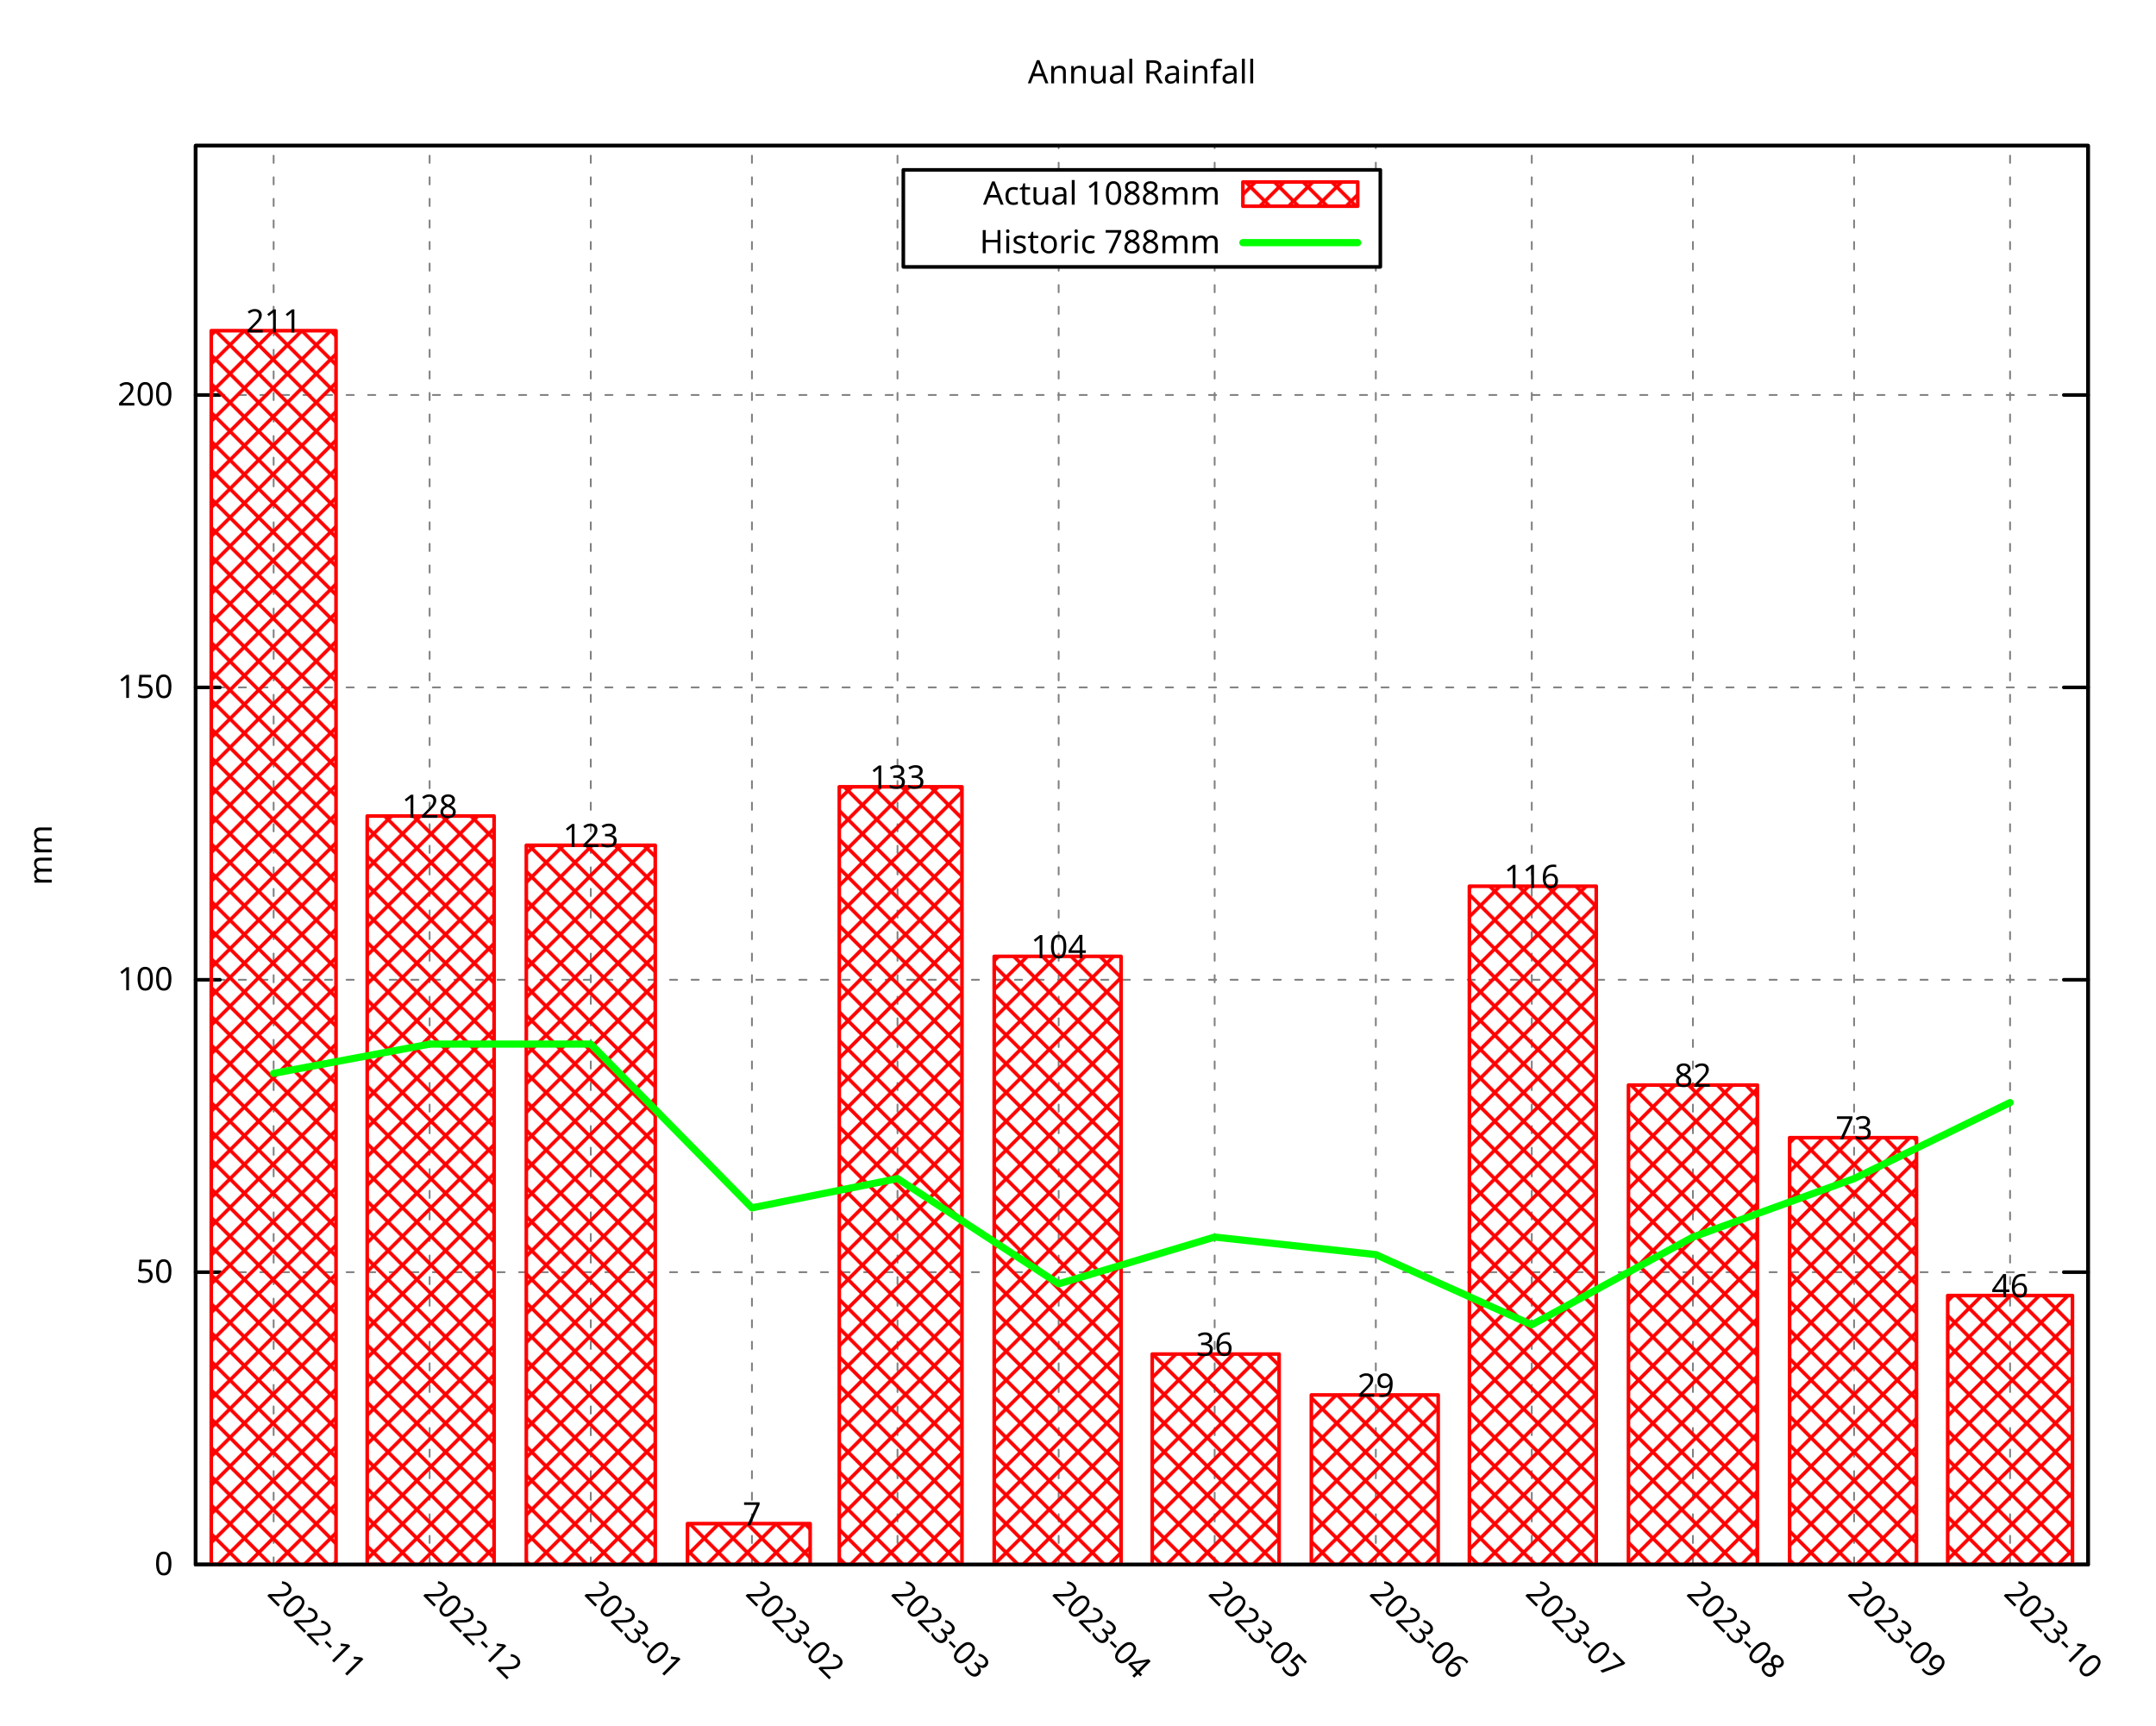
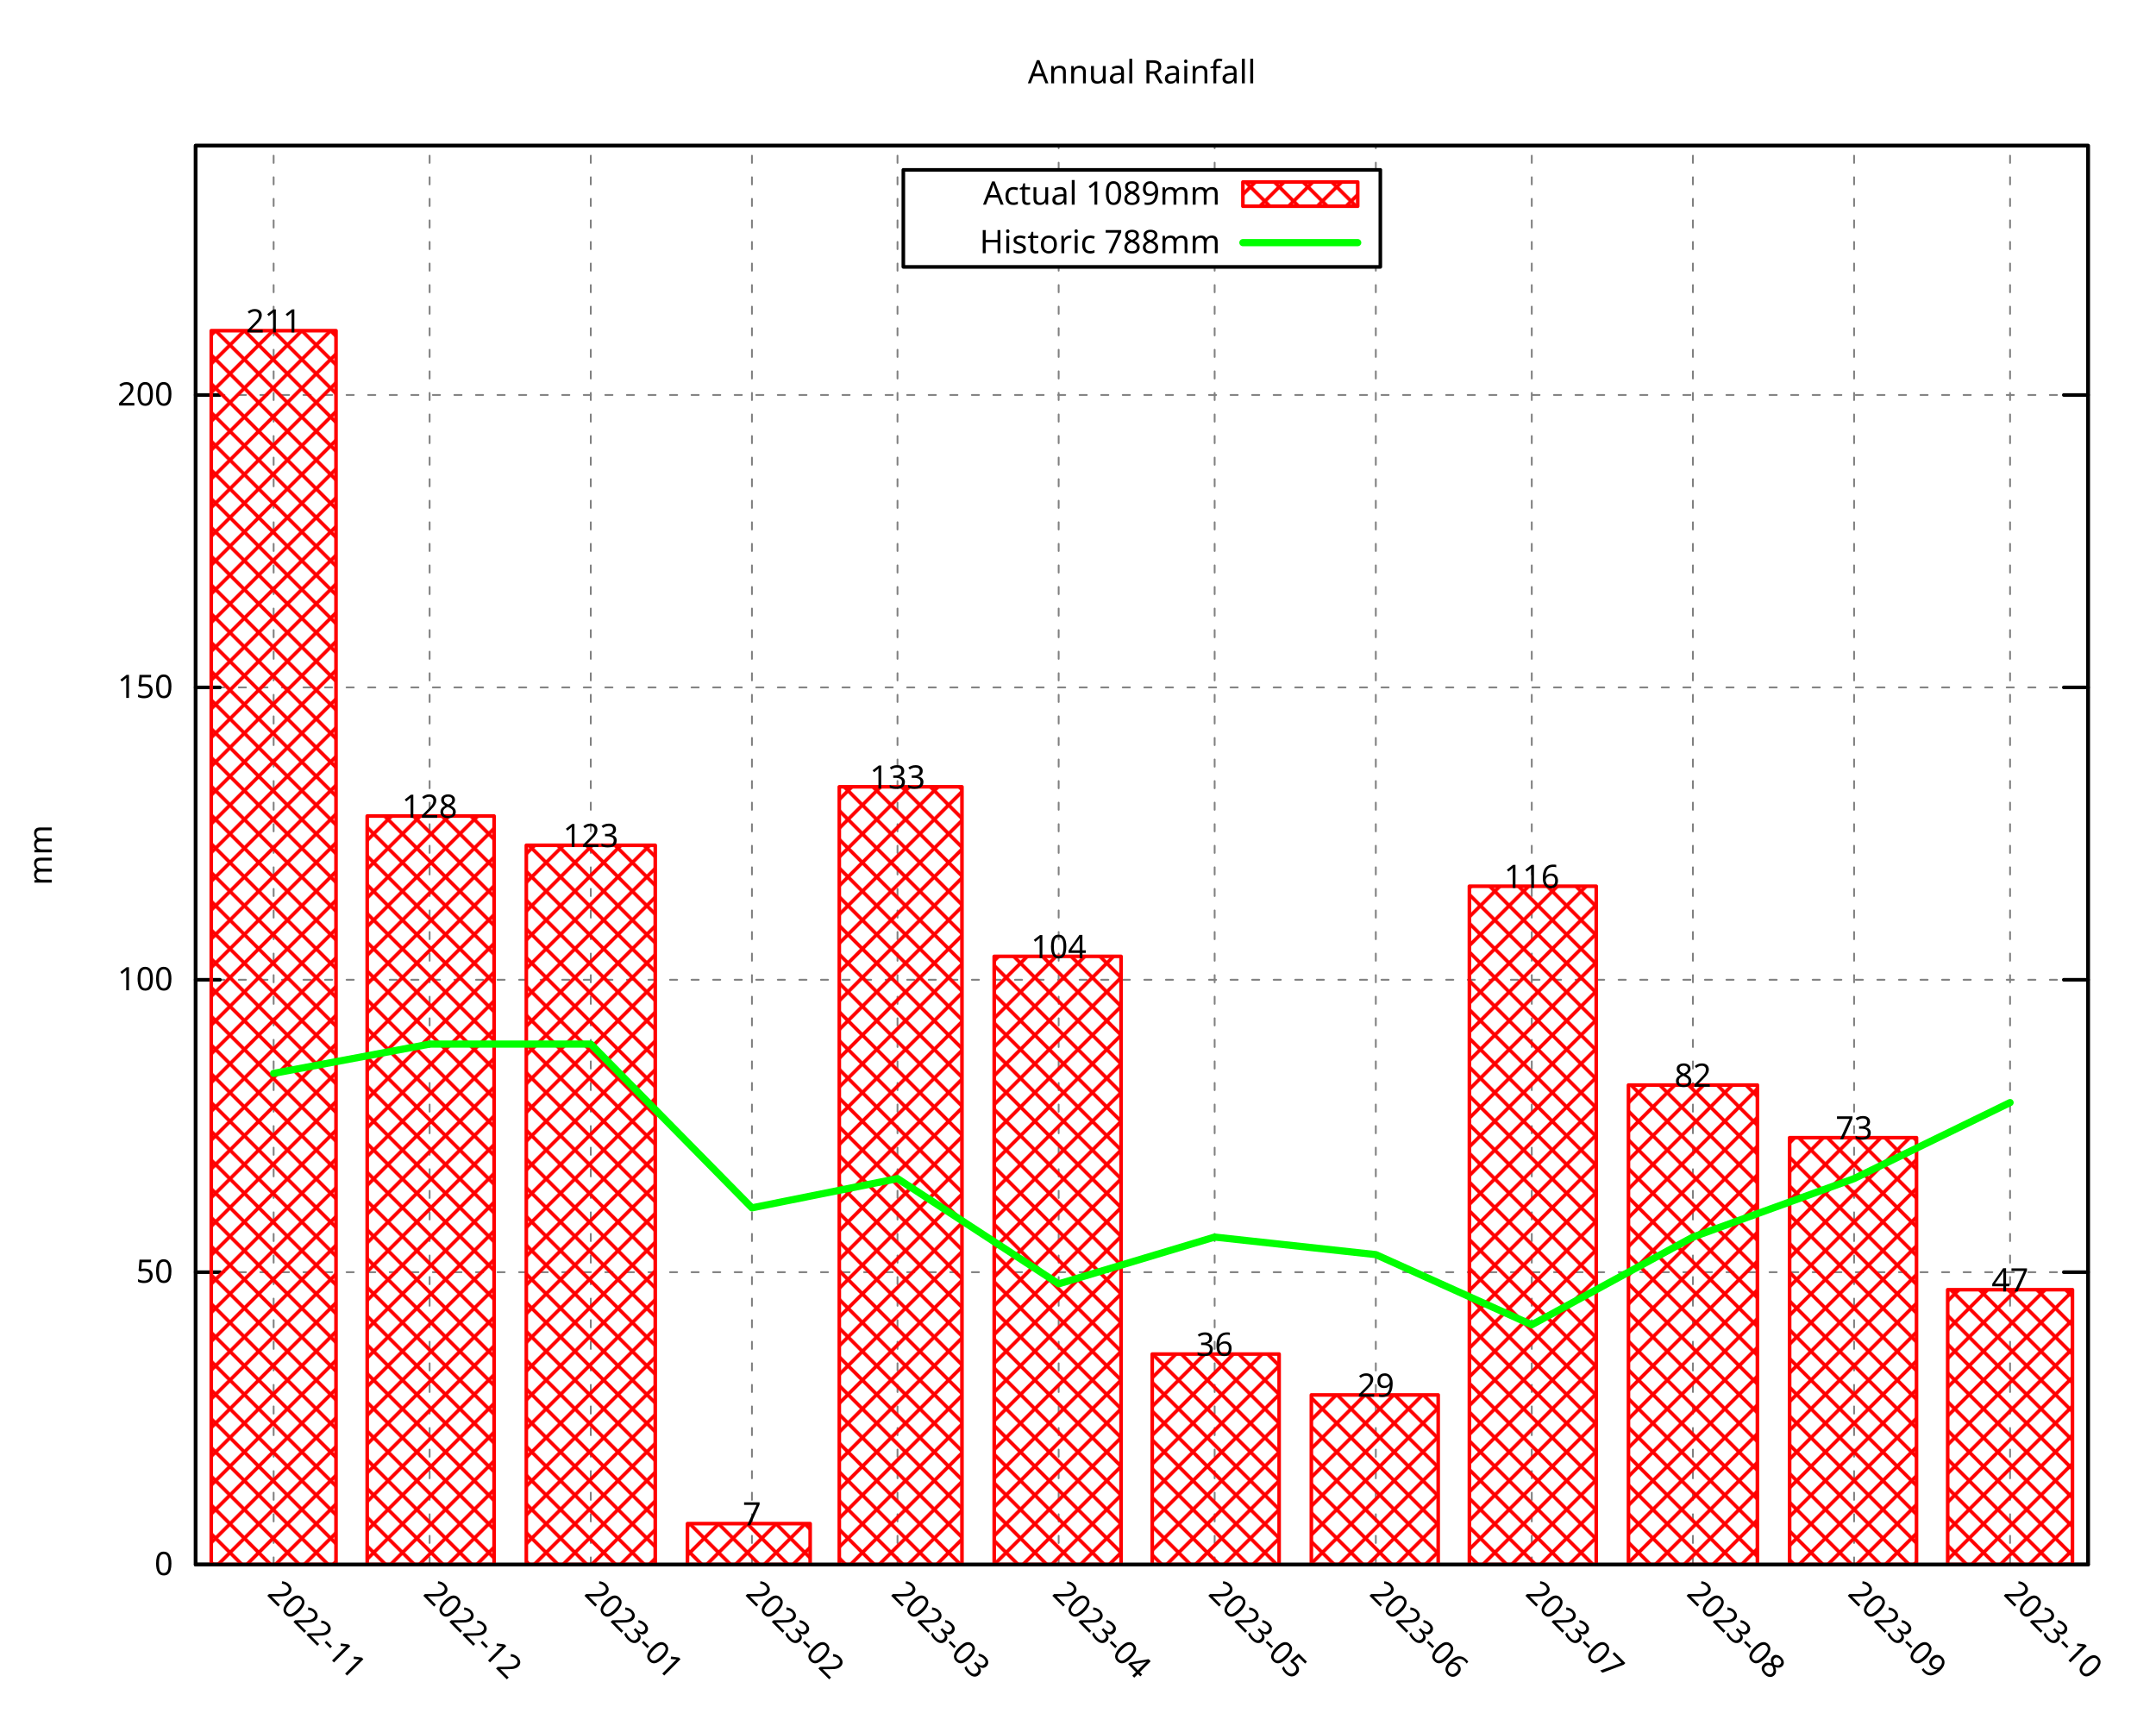
<svg xmlns="http://www.w3.org/2000/svg" xmlns:xlink="http://www.w3.org/1999/xlink" width="600" height="480" viewBox="0 0 600 480">
  <g id="gnuplot_canvas">
    <rect x="0" y="0" width="600" height="480" fill="none" />
    <defs>
      <circle id="gpDot" r="0.5" stroke-width="0.5" stroke="currentColor" />
      <path id="gpPt0" stroke-width="0.296" stroke="currentColor" d="M-1,0 h2 M0,-1 v2" />
      <path id="gpPt1" stroke-width="0.296" stroke="currentColor" d="M-1,-1 L1,1 M1,-1 L-1,1" />
      <path id="gpPt2" stroke-width="0.296" stroke="currentColor" d="M-1,0 L1,0 M0,-1 L0,1 M-1,-1 L1,1 M-1,1 L1,-1" />
      <rect id="gpPt3" stroke-width="0.296" stroke="currentColor" x="-1" y="-1" width="2" height="2" />
      <rect id="gpPt4" stroke-width="0.296" stroke="currentColor" fill="currentColor" x="-1" y="-1" width="2" height="2" />
      <circle id="gpPt5" stroke-width="0.296" stroke="currentColor" cx="0" cy="0" r="1" />
      <use xlink:href="#gpPt5" id="gpPt6" fill="currentColor" stroke="none" />
      <path id="gpPt7" stroke-width="0.296" stroke="currentColor" d="M0,-1.33 L-1.33,0.67 L1.33,0.67 z" />
      <use xlink:href="#gpPt7" id="gpPt8" fill="currentColor" stroke="none" />
      <use xlink:href="#gpPt7" id="gpPt9" stroke="currentColor" transform="rotate(180)" />
      <use xlink:href="#gpPt9" id="gpPt10" fill="currentColor" stroke="none" />
      <use xlink:href="#gpPt3" id="gpPt11" stroke="currentColor" transform="rotate(45)" />
      <use xlink:href="#gpPt11" id="gpPt12" fill="currentColor" stroke="none" />
      <path id="gpPt13" stroke-width="0.296" stroke="currentColor" d="M0,1.330 L1.265,0.411 L0.782,-1.067 L-0.782,-1.076 L-1.265,0.411 z" />
      <use xlink:href="#gpPt13" id="gpPt14" fill="currentColor" stroke="none" />
      <filter id="textbox" filterUnits="objectBoundingBox" x="0" y="0" height="1" width="1">
        <feFlood flood-color="white" flood-opacity="1" result="bgnd" />
        <feComposite in="SourceGraphic" in2="bgnd" operator="atop" />
      </filter>
      <filter id="greybox" filterUnits="objectBoundingBox" x="0" y="0" height="1" width="1">
        <feFlood flood-color="lightgrey" flood-opacity="1" result="grey" />
        <feComposite in="SourceGraphic" in2="grey" operator="atop" />
      </filter>
    </defs>
    <g fill="none" color="white" stroke="currentColor" stroke-width="1.00" stroke-linecap="round" stroke-linejoin="round">
</g>
    <g fill="none" color="black" stroke="currentColor" stroke-width="1.00" stroke-linecap="round" stroke-linejoin="round">
</g>
    <g fill="none" color="black" stroke="black" stroke-width="0.50" stroke-linecap="round" stroke-linejoin="round">
</g>
    <g fill="none" color="gray" stroke="currentColor" stroke-width="0.50" stroke-linecap="round" stroke-linejoin="round">
      <path stroke="gray" stroke-dasharray="2,4" class="gridline" d="M54.45,435.32 L581.09,435.32  " />
    </g>
    <g fill="none" color="gray" stroke="gray" stroke-width="1.00" stroke-linecap="round" stroke-linejoin="round">
</g>
    <g fill="none" color="black" stroke="currentColor" stroke-width="1.00" stroke-linecap="round" stroke-linejoin="round">
      <path stroke="black" d="M54.45,435.32 L61.20,435.32 M581.09,435.32 L574.34,435.32  " />
      <g transform="translate(48.15,438.25)" stroke="none" fill="black" font-family="Droid Sans" font-size="9.00" text-anchor="end">
        <text>
          <tspan font-family="Droid Sans"> 0</tspan>
        </text>
      </g>
    </g>
    <g fill="none" color="black" stroke="currentColor" stroke-width="1.00" stroke-linecap="round" stroke-linejoin="round">
</g>
    <g fill="none" color="black" stroke="black" stroke-width="0.50" stroke-linecap="round" stroke-linejoin="round">
</g>
    <g fill="none" color="gray" stroke="currentColor" stroke-width="0.50" stroke-linecap="round" stroke-linejoin="round">
      <path stroke="gray" stroke-dasharray="2,4" class="gridline" d="M54.45,353.97 L581.09,353.97  " />
    </g>
    <g fill="none" color="gray" stroke="gray" stroke-width="1.00" stroke-linecap="round" stroke-linejoin="round">
</g>
    <g fill="none" color="black" stroke="currentColor" stroke-width="1.00" stroke-linecap="round" stroke-linejoin="round">
      <path stroke="black" d="M54.45,353.97 L61.20,353.97 M581.09,353.97 L574.34,353.97  " />
      <g transform="translate(48.15,356.90)" stroke="none" fill="black" font-family="Droid Sans" font-size="9.00" text-anchor="end">
        <text>
          <tspan font-family="Droid Sans"> 50</tspan>
        </text>
      </g>
    </g>
    <g fill="none" color="black" stroke="currentColor" stroke-width="1.00" stroke-linecap="round" stroke-linejoin="round">
</g>
    <g fill="none" color="black" stroke="black" stroke-width="0.50" stroke-linecap="round" stroke-linejoin="round">
</g>
    <g fill="none" color="gray" stroke="currentColor" stroke-width="0.50" stroke-linecap="round" stroke-linejoin="round">
      <path stroke="gray" stroke-dasharray="2,4" class="gridline" d="M54.45,272.61 L581.09,272.61  " />
    </g>
    <g fill="none" color="gray" stroke="gray" stroke-width="1.00" stroke-linecap="round" stroke-linejoin="round">
</g>
    <g fill="none" color="black" stroke="currentColor" stroke-width="1.00" stroke-linecap="round" stroke-linejoin="round">
      <path stroke="black" d="M54.45,272.61 L61.20,272.61 M581.09,272.61 L574.34,272.61  " />
      <g transform="translate(48.15,275.54)" stroke="none" fill="black" font-family="Droid Sans" font-size="9.00" text-anchor="end">
        <text>
          <tspan font-family="Droid Sans"> 100</tspan>
        </text>
      </g>
    </g>
    <g fill="none" color="black" stroke="currentColor" stroke-width="1.00" stroke-linecap="round" stroke-linejoin="round">
</g>
    <g fill="none" color="black" stroke="black" stroke-width="0.50" stroke-linecap="round" stroke-linejoin="round">
</g>
    <g fill="none" color="gray" stroke="currentColor" stroke-width="0.50" stroke-linecap="round" stroke-linejoin="round">
      <path stroke="gray" stroke-dasharray="2,4" class="gridline" d="M54.45,191.26 L581.09,191.26  " />
    </g>
    <g fill="none" color="gray" stroke="gray" stroke-width="1.00" stroke-linecap="round" stroke-linejoin="round">
</g>
    <g fill="none" color="black" stroke="currentColor" stroke-width="1.00" stroke-linecap="round" stroke-linejoin="round">
      <path stroke="black" d="M54.45,191.26 L61.20,191.26 M581.09,191.26 L574.34,191.26  " />
      <g transform="translate(48.15,194.19)" stroke="none" fill="black" font-family="Droid Sans" font-size="9.00" text-anchor="end">
        <text>
          <tspan font-family="Droid Sans"> 150</tspan>
        </text>
      </g>
    </g>
    <g fill="none" color="black" stroke="currentColor" stroke-width="1.00" stroke-linecap="round" stroke-linejoin="round">
</g>
    <g fill="none" color="black" stroke="black" stroke-width="0.50" stroke-linecap="round" stroke-linejoin="round">
</g>
    <g fill="none" color="gray" stroke="currentColor" stroke-width="0.50" stroke-linecap="round" stroke-linejoin="round">
      <path stroke="gray" stroke-dasharray="2,4" class="gridline" d="M54.45,109.90 L581.09,109.90  " />
    </g>
    <g fill="none" color="gray" stroke="gray" stroke-width="1.00" stroke-linecap="round" stroke-linejoin="round">
</g>
    <g fill="none" color="black" stroke="currentColor" stroke-width="1.00" stroke-linecap="round" stroke-linejoin="round">
      <path stroke="black" d="M54.45,109.90 L61.20,109.90 M581.09,109.90 L574.34,109.90  " />
      <g transform="translate(48.15,112.83)" stroke="none" fill="black" font-family="Droid Sans" font-size="9.00" text-anchor="end">
        <text>
          <tspan font-family="Droid Sans"> 200</tspan>
        </text>
      </g>
    </g>
    <g fill="none" color="black" stroke="currentColor" stroke-width="1.00" stroke-linecap="round" stroke-linejoin="round">
</g>
    <g fill="none" color="black" stroke="black" stroke-width="0.50" stroke-linecap="round" stroke-linejoin="round">
</g>
    <g fill="none" color="gray" stroke="currentColor" stroke-width="0.50" stroke-linecap="round" stroke-linejoin="round">
      <path stroke="gray" stroke-dasharray="2,4" class="gridline" d="M76.15,435.32 L76.15,40.51  " />
    </g>
    <g fill="none" color="gray" stroke="gray" stroke-width="1.00" stroke-linecap="round" stroke-linejoin="round">
</g>
    <g fill="none" color="black" stroke="currentColor" stroke-width="1.00" stroke-linecap="round" stroke-linejoin="round">
      <path stroke="black" d="M76.15,435.32 M76.15,40.51  " />
      <g transform="translate(74.08,443.69) rotate(45)" stroke="none" fill="black" font-family="Droid Sans" font-size="9.00" text-anchor="start">
        <text>
          <tspan font-family="Droid Sans">2022-11</tspan>
        </text>
      </g>
    </g>
    <g fill="none" color="black" stroke="currentColor" stroke-width="1.00" stroke-linecap="round" stroke-linejoin="round">
</g>
    <g fill="none" color="black" stroke="black" stroke-width="0.50" stroke-linecap="round" stroke-linejoin="round">
</g>
    <g fill="none" color="gray" stroke="currentColor" stroke-width="0.50" stroke-linecap="round" stroke-linejoin="round">
      <path stroke="gray" stroke-dasharray="2,4" class="gridline" d="M119.56,435.32 L119.56,40.51  " />
    </g>
    <g fill="none" color="gray" stroke="gray" stroke-width="1.00" stroke-linecap="round" stroke-linejoin="round">
</g>
    <g fill="none" color="black" stroke="currentColor" stroke-width="1.00" stroke-linecap="round" stroke-linejoin="round">
      <path stroke="black" d="M119.56,435.32 M119.56,40.51  " />
      <g transform="translate(117.49,443.69) rotate(45)" stroke="none" fill="black" font-family="Droid Sans" font-size="9.00" text-anchor="start">
        <text>
          <tspan font-family="Droid Sans">2022-12</tspan>
        </text>
      </g>
    </g>
    <g fill="none" color="black" stroke="currentColor" stroke-width="1.00" stroke-linecap="round" stroke-linejoin="round">
</g>
    <g fill="none" color="black" stroke="black" stroke-width="0.50" stroke-linecap="round" stroke-linejoin="round">
</g>
    <g fill="none" color="gray" stroke="currentColor" stroke-width="0.50" stroke-linecap="round" stroke-linejoin="round">
      <path stroke="gray" stroke-dasharray="2,4" class="gridline" d="M164.41,435.32 L164.41,40.51  " />
    </g>
    <g fill="none" color="gray" stroke="gray" stroke-width="1.00" stroke-linecap="round" stroke-linejoin="round">
</g>
    <g fill="none" color="black" stroke="currentColor" stroke-width="1.00" stroke-linecap="round" stroke-linejoin="round">
      <path stroke="black" d="M164.41,435.32 M164.41,40.51  " />
      <g transform="translate(162.34,443.69) rotate(45)" stroke="none" fill="black" font-family="Droid Sans" font-size="9.00" text-anchor="start">
        <text>
          <tspan font-family="Droid Sans">2023-01</tspan>
        </text>
      </g>
    </g>
    <g fill="none" color="black" stroke="currentColor" stroke-width="1.00" stroke-linecap="round" stroke-linejoin="round">
</g>
    <g fill="none" color="black" stroke="black" stroke-width="0.50" stroke-linecap="round" stroke-linejoin="round">
</g>
    <g fill="none" color="gray" stroke="currentColor" stroke-width="0.50" stroke-linecap="round" stroke-linejoin="round">
      <path stroke="gray" stroke-dasharray="2,4" class="gridline" d="M209.26,435.32 L209.26,40.51  " />
    </g>
    <g fill="none" color="gray" stroke="gray" stroke-width="1.00" stroke-linecap="round" stroke-linejoin="round">
</g>
    <g fill="none" color="black" stroke="currentColor" stroke-width="1.00" stroke-linecap="round" stroke-linejoin="round">
      <path stroke="black" d="M209.26,435.32 M209.26,40.51  " />
      <g transform="translate(207.19,443.69) rotate(45)" stroke="none" fill="black" font-family="Droid Sans" font-size="9.00" text-anchor="start">
        <text>
          <tspan font-family="Droid Sans">2023-02</tspan>
        </text>
      </g>
    </g>
    <g fill="none" color="black" stroke="currentColor" stroke-width="1.00" stroke-linecap="round" stroke-linejoin="round">
</g>
    <g fill="none" color="black" stroke="black" stroke-width="0.50" stroke-linecap="round" stroke-linejoin="round">
</g>
    <g fill="none" color="gray" stroke="currentColor" stroke-width="0.50" stroke-linecap="round" stroke-linejoin="round">
      <path stroke="gray" stroke-dasharray="2,4" class="gridline" d="M249.77,435.32 L249.77,40.51  " />
    </g>
    <g fill="none" color="gray" stroke="gray" stroke-width="1.00" stroke-linecap="round" stroke-linejoin="round">
</g>
    <g fill="none" color="black" stroke="currentColor" stroke-width="1.00" stroke-linecap="round" stroke-linejoin="round">
      <path stroke="black" d="M249.77,435.32 M249.77,40.51  " />
      <g transform="translate(247.70,443.69) rotate(45)" stroke="none" fill="black" font-family="Droid Sans" font-size="9.00" text-anchor="start">
        <text>
          <tspan font-family="Droid Sans">2023-03</tspan>
        </text>
      </g>
    </g>
    <g fill="none" color="black" stroke="currentColor" stroke-width="1.00" stroke-linecap="round" stroke-linejoin="round">
</g>
    <g fill="none" color="black" stroke="black" stroke-width="0.50" stroke-linecap="round" stroke-linejoin="round">
</g>
    <g fill="none" color="gray" stroke="currentColor" stroke-width="0.50" stroke-linecap="round" stroke-linejoin="round">
      <path stroke="gray" stroke-dasharray="2,4" class="gridline" d="M294.62,435.32 L294.62,74.26 M294.62,47.26 L294.62,40.51  " />
    </g>
    <g fill="none" color="gray" stroke="gray" stroke-width="1.00" stroke-linecap="round" stroke-linejoin="round">
</g>
    <g fill="none" color="black" stroke="currentColor" stroke-width="1.00" stroke-linecap="round" stroke-linejoin="round">
      <path stroke="black" d="M294.62,435.32 M294.62,40.51  " />
      <g transform="translate(292.55,443.69) rotate(45)" stroke="none" fill="black" font-family="Droid Sans" font-size="9.00" text-anchor="start">
        <text>
          <tspan font-family="Droid Sans">2023-04</tspan>
        </text>
      </g>
    </g>
    <g fill="none" color="black" stroke="currentColor" stroke-width="1.00" stroke-linecap="round" stroke-linejoin="round">
</g>
    <g fill="none" color="black" stroke="black" stroke-width="0.50" stroke-linecap="round" stroke-linejoin="round">
</g>
    <g fill="none" color="gray" stroke="currentColor" stroke-width="0.50" stroke-linecap="round" stroke-linejoin="round">
      <path stroke="gray" stroke-dasharray="2,4" class="gridline" d="M338.03,435.32 L338.03,74.26 M338.03,47.26 L338.03,40.51  " />
    </g>
    <g fill="none" color="gray" stroke="gray" stroke-width="1.00" stroke-linecap="round" stroke-linejoin="round">
</g>
    <g fill="none" color="black" stroke="currentColor" stroke-width="1.00" stroke-linecap="round" stroke-linejoin="round">
      <path stroke="black" d="M338.03,435.32 M338.03,40.51  " />
      <g transform="translate(335.96,443.69) rotate(45)" stroke="none" fill="black" font-family="Droid Sans" font-size="9.00" text-anchor="start">
        <text>
          <tspan font-family="Droid Sans">2023-05</tspan>
        </text>
      </g>
    </g>
    <g fill="none" color="black" stroke="currentColor" stroke-width="1.00" stroke-linecap="round" stroke-linejoin="round">
</g>
    <g fill="none" color="black" stroke="black" stroke-width="0.50" stroke-linecap="round" stroke-linejoin="round">
</g>
    <g fill="none" color="gray" stroke="currentColor" stroke-width="0.50" stroke-linecap="round" stroke-linejoin="round">
      <path stroke="gray" stroke-dasharray="2,4" class="gridline" d="M382.88,435.32 L382.88,74.26 M382.88,47.26 L382.88,40.51  " />
    </g>
    <g fill="none" color="gray" stroke="gray" stroke-width="1.00" stroke-linecap="round" stroke-linejoin="round">
</g>
    <g fill="none" color="black" stroke="currentColor" stroke-width="1.00" stroke-linecap="round" stroke-linejoin="round">
      <path stroke="black" d="M382.88,435.32 M382.88,40.51  " />
      <g transform="translate(380.81,443.69) rotate(45)" stroke="none" fill="black" font-family="Droid Sans" font-size="9.00" text-anchor="start">
        <text>
          <tspan font-family="Droid Sans">2023-06</tspan>
        </text>
      </g>
    </g>
    <g fill="none" color="black" stroke="currentColor" stroke-width="1.00" stroke-linecap="round" stroke-linejoin="round">
</g>
    <g fill="none" color="black" stroke="black" stroke-width="0.50" stroke-linecap="round" stroke-linejoin="round">
</g>
    <g fill="none" color="gray" stroke="currentColor" stroke-width="0.50" stroke-linecap="round" stroke-linejoin="round">
      <path stroke="gray" stroke-dasharray="2,4" class="gridline" d="M426.28,435.32 L426.28,40.51  " />
    </g>
    <g fill="none" color="gray" stroke="gray" stroke-width="1.00" stroke-linecap="round" stroke-linejoin="round">
</g>
    <g fill="none" color="black" stroke="currentColor" stroke-width="1.00" stroke-linecap="round" stroke-linejoin="round">
      <path stroke="black" d="M426.28,435.32 M426.28,40.51  " />
      <g transform="translate(424.21,443.69) rotate(45)" stroke="none" fill="black" font-family="Droid Sans" font-size="9.00" text-anchor="start">
        <text>
          <tspan font-family="Droid Sans">2023-07</tspan>
        </text>
      </g>
    </g>
    <g fill="none" color="black" stroke="currentColor" stroke-width="1.00" stroke-linecap="round" stroke-linejoin="round">
</g>
    <g fill="none" color="black" stroke="black" stroke-width="0.50" stroke-linecap="round" stroke-linejoin="round">
</g>
    <g fill="none" color="gray" stroke="currentColor" stroke-width="0.50" stroke-linecap="round" stroke-linejoin="round">
      <path stroke="gray" stroke-dasharray="2,4" class="gridline" d="M471.13,435.32 L471.13,40.51  " />
    </g>
    <g fill="none" color="gray" stroke="gray" stroke-width="1.00" stroke-linecap="round" stroke-linejoin="round">
</g>
    <g fill="none" color="black" stroke="currentColor" stroke-width="1.00" stroke-linecap="round" stroke-linejoin="round">
      <path stroke="black" d="M471.13,435.32 M471.13,40.51  " />
      <g transform="translate(469.06,443.69) rotate(45)" stroke="none" fill="black" font-family="Droid Sans" font-size="9.00" text-anchor="start">
        <text>
          <tspan font-family="Droid Sans">2023-08</tspan>
        </text>
      </g>
    </g>
    <g fill="none" color="black" stroke="currentColor" stroke-width="1.00" stroke-linecap="round" stroke-linejoin="round">
</g>
    <g fill="none" color="black" stroke="black" stroke-width="0.50" stroke-linecap="round" stroke-linejoin="round">
</g>
    <g fill="none" color="gray" stroke="currentColor" stroke-width="0.50" stroke-linecap="round" stroke-linejoin="round">
      <path stroke="gray" stroke-dasharray="2,4" class="gridline" d="M515.98,435.32 L515.98,40.51  " />
    </g>
    <g fill="none" color="gray" stroke="gray" stroke-width="1.00" stroke-linecap="round" stroke-linejoin="round">
</g>
    <g fill="none" color="black" stroke="currentColor" stroke-width="1.00" stroke-linecap="round" stroke-linejoin="round">
      <path stroke="black" d="M515.98,435.32 M515.98,40.51  " />
      <g transform="translate(513.91,443.69) rotate(45)" stroke="none" fill="black" font-family="Droid Sans" font-size="9.00" text-anchor="start">
        <text>
          <tspan font-family="Droid Sans">2023-09</tspan>
        </text>
      </g>
    </g>
    <g fill="none" color="black" stroke="currentColor" stroke-width="1.00" stroke-linecap="round" stroke-linejoin="round">
</g>
    <g fill="none" color="black" stroke="black" stroke-width="0.50" stroke-linecap="round" stroke-linejoin="round">
</g>
    <g fill="none" color="gray" stroke="currentColor" stroke-width="0.50" stroke-linecap="round" stroke-linejoin="round">
      <path stroke="gray" stroke-dasharray="2,4" class="gridline" d="M559.39,435.32 L559.39,40.51  " />
    </g>
    <g fill="none" color="gray" stroke="gray" stroke-width="1.00" stroke-linecap="round" stroke-linejoin="round">
</g>
    <g fill="none" color="black" stroke="currentColor" stroke-width="1.00" stroke-linecap="round" stroke-linejoin="round">
      <path stroke="black" d="M559.39,435.32 M559.39,40.51  " />
      <g transform="translate(557.32,443.69) rotate(45)" stroke="none" fill="black" font-family="Droid Sans" font-size="9.00" text-anchor="start">
        <text>
          <tspan font-family="Droid Sans">2023-10</tspan>
        </text>
      </g>
    </g>
    <g fill="none" color="black" stroke="currentColor" stroke-width="1.00" stroke-linecap="round" stroke-linejoin="round">
</g>
    <g fill="none" color="black" stroke="currentColor" stroke-width="1.00" stroke-linecap="round" stroke-linejoin="round">
      <path stroke="black" d="M54.45,40.51 L54.45,435.32 L581.09,435.32 L581.09,40.51 L54.45,40.51 Z  " />
    </g>
    <g fill="none" color="black" stroke="currentColor" stroke-width="1.00" stroke-linecap="round" stroke-linejoin="round">
      <g transform="translate(14.39,237.92) rotate(270)" stroke="none" fill="black" font-family="Droid Sans" font-size="9.00" text-anchor="middle">
        <text>
          <tspan font-family="Droid Sans">mm</tspan>
        </text>
      </g>
    </g>
    <g fill="none" color="black" stroke="currentColor" stroke-width="1.00" stroke-linecap="round" stroke-linejoin="round">
</g>
    <g fill="none" color="black" stroke="currentColor" stroke-width="1.00" stroke-linecap="round" stroke-linejoin="round">
      <path stroke="black" d="M251.39,74.26 L251.39,47.26 L384.14,47.26 L384.14,74.26 L251.39,74.26 Z  " />
    </g>
    <g id="gnuplot_plot_1">
      <g fill="none" color="black" stroke="currentColor" stroke-width="1.00" stroke-linecap="round" stroke-linejoin="round">
        <g transform="translate(339.59,56.94)" stroke="none" fill="black" font-family="Droid Sans" font-size="9.00" text-anchor="end">
          <text>
-             <tspan font-family="Droid Sans">Actual 1088mm</tspan>
+             <tspan font-family="Droid Sans">Actual 1089mm</tspan>
          </text>
        </g>
      </g>
      <g fill="none" color="black" stroke="currentColor" stroke-width="1.00" stroke-linecap="round" stroke-linejoin="round">
        <defs>
          <pattern id="gpPat1" patternUnits="userSpaceOnUse" x="0" y="0" width="8" height="8">
            <path style="fill:none; stroke:rgb(255,0,0)" d="M0,0 L8,8 M0,8 L8,0" />
          </pattern>
        </defs>
        <g stroke="none" shape-rendering="crispEdges">
          <polygon fill="url(#gpPat1)" points="345.89,57.38 377.84,57.38 377.84,50.63 345.89,50.63 " />
        </g>
        <path stroke="rgb(255,   0,   0)" d="M345.89,57.38 L377.84,57.38 L377.84,50.64 L345.89,50.64 L345.89,57.38 Z  " />
      </g>
      <g fill="none" color="black" stroke="currentColor" stroke-width="1.00" stroke-linecap="round" stroke-linejoin="round">
        <defs>
          <pattern id="gpPat2" patternUnits="userSpaceOnUse" x="0" y="0" width="8" height="8">
            <path style="fill:none; stroke:rgb(255,0,0)" d="M0,0 L8,8 M0,8 L8,0" />
          </pattern>
        </defs>
        <g stroke="none" shape-rendering="crispEdges">
          <polygon fill="url(#gpPat2)" points="58.79,435.32 93.52,435.32 93.52,92.00 58.79,92.00 " />
        </g>
        <path stroke="rgb(255,   0,   0)" d="M58.79,435.32 L58.79,92.01 L93.51,92.01 L93.51,435.32 L58.79,435.32 Z  " />
        <g stroke="none" shape-rendering="crispEdges">
          <polygon fill="url(#gpPat2)" points="102.19,435.32 137.51,435.32 137.51,227.04 102.19,227.04 " />
        </g>
        <path stroke="rgb(255,   0,   0)" d="M102.19,435.32 L102.19,227.05 L137.50,227.05 L137.50,435.32 L102.19,435.32 Z  " />
        <g stroke="none" shape-rendering="crispEdges">
          <polygon fill="url(#gpPat2)" points="146.47,435.32 182.36,435.32 182.36,235.18 146.47,235.18 " />
        </g>
        <path stroke="rgb(255,   0,   0)" d="M146.47,435.32 L146.47,235.19 L182.35,235.19 L182.35,435.32 L146.47,435.32 Z  " />
        <g stroke="none" shape-rendering="crispEdges">
          <polygon fill="url(#gpPat2)" points="191.32,435.32 225.47,435.32 225.47,423.92 191.32,423.92 " />
        </g>
        <path stroke="rgb(255,   0,   0)" d="M191.32,435.32 L191.32,423.93 L225.46,423.93 L225.46,435.32 L191.32,435.32 Z  " />
        <g stroke="none" shape-rendering="crispEdges">
          <polygon fill="url(#gpPat2)" points="233.57,435.32 267.72,435.32 267.72,218.91 233.57,218.91 " />
        </g>
        <path stroke="rgb(255,   0,   0)" d="M233.57,435.32 L233.57,218.92 L267.71,218.92 L267.71,435.32 L233.57,435.32 Z  " />
        <g stroke="none" shape-rendering="crispEdges">
          <polygon fill="url(#gpPat2)" points="276.68,435.32 311.99,435.32 311.99,266.09 276.68,266.09 " />
        </g>
        <path stroke="rgb(255,   0,   0)" d="M276.68,435.32 L276.68,266.10 L311.98,266.10 L311.98,435.32 L276.68,435.32 Z  " />
        <g stroke="none" shape-rendering="crispEdges">
          <polygon fill="url(#gpPat2)" points="320.66,435.32 355.98,435.32 355.98,376.74 320.66,376.74 " />
        </g>
        <path stroke="rgb(255,   0,   0)" d="M320.66,435.32 L320.66,376.75 L355.97,376.75 L355.97,435.32 L320.66,435.32 Z  " />
        <g stroke="none" shape-rendering="crispEdges">
          <polygon fill="url(#gpPat2)" points="364.94,435.32 400.25,435.32 400.25,388.12 364.94,388.12 " />
        </g>
        <path stroke="rgb(255,   0,   0)" d="M364.94,435.32 L364.94,388.13 L400.24,388.13 L400.24,435.32 L364.94,435.32 Z  " />
        <g stroke="none" shape-rendering="crispEdges">
          <polygon fill="url(#gpPat2)" points="408.92,435.32 444.23,435.32 444.23,246.57 408.92,246.57 " />
        </g>
        <path stroke="rgb(255,   0,   0)" d="M408.92,435.32 L408.92,246.58 L444.22,246.58 L444.22,435.32 L408.92,435.32 Z  " />
        <g stroke="none" shape-rendering="crispEdges">
          <polygon fill="url(#gpPat2)" points="453.19,435.32 489.08,435.32 489.08,301.89 453.19,301.89 " />
        </g>
        <path stroke="rgb(255,   0,   0)" d="M453.19,435.32 L453.19,301.90 L489.07,301.90 L489.07,435.32 L453.19,435.32 Z  " />
        <g stroke="none" shape-rendering="crispEdges">
          <polygon fill="url(#gpPat2)" points="498.04,435.32 533.36,435.32 533.36,316.53 498.04,316.53 " />
        </g>
        <path stroke="rgb(255,   0,   0)" d="M498.04,435.32 L498.04,316.54 L533.35,316.54 L533.35,435.32 L498.04,435.32 Z  " />
        <g stroke="none" shape-rendering="crispEdges">
-           <polygon fill="url(#gpPat2)" points="542.03,435.32 576.76,435.32 576.76,360.46 542.03,360.46 " />
-         </g>
-         <path stroke="rgb(255,   0,   0)" d="M542.03,435.32 L542.03,360.47 L576.75,360.47 L576.75,435.32 L542.03,435.32 Z  " />
+           <polygon fill="url(#gpPat2)" points="542.03,435.32 576.76,435.32 576.76,358.84 542.03,358.84 " />
+         </g>
+         <path stroke="rgb(255,   0,   0)" d="M542.03,435.32 L542.03,358.85 L576.75,358.85 L576.75,435.32 L542.03,435.32 Z  " />
      </g>
    </g>
    <g id="gnuplot_plot_2" fill="none">
      <g fill="none" color="black" stroke="currentColor" stroke-width="1.00" stroke-linecap="round" stroke-linejoin="round">
        <g transform="translate(76.15,92.50)" stroke="none" fill="black" font-family="Droid Sans" font-size="9.00" text-anchor="middle">
          <text>
            <tspan font-family="Droid Sans">211</tspan>
          </text>
        </g>
        <g transform="translate(119.56,227.54)" stroke="none" fill="black" font-family="Droid Sans" font-size="9.00" text-anchor="middle">
          <text>
            <tspan font-family="Droid Sans">128</tspan>
          </text>
        </g>
        <g transform="translate(164.41,235.68)" stroke="none" fill="black" font-family="Droid Sans" font-size="9.00" text-anchor="middle">
          <text>
            <tspan font-family="Droid Sans">123</tspan>
          </text>
        </g>
        <g transform="translate(209.26,424.42)" stroke="none" fill="black" font-family="Droid Sans" font-size="9.00" text-anchor="middle">
          <text>
            <tspan font-family="Droid Sans">7</tspan>
          </text>
        </g>
        <g transform="translate(249.77,219.41)" stroke="none" fill="black" font-family="Droid Sans" font-size="9.00" text-anchor="middle">
          <text>
            <tspan font-family="Droid Sans">133</tspan>
          </text>
        </g>
        <g transform="translate(294.62,266.59)" stroke="none" fill="black" font-family="Droid Sans" font-size="9.00" text-anchor="middle">
          <text>
            <tspan font-family="Droid Sans">104</tspan>
          </text>
        </g>
        <g transform="translate(338.03,377.23)" stroke="none" fill="black" font-family="Droid Sans" font-size="9.00" text-anchor="middle">
          <text>
            <tspan font-family="Droid Sans">36</tspan>
          </text>
        </g>
        <g transform="translate(382.88,388.62)" stroke="none" fill="black" font-family="Droid Sans" font-size="9.00" text-anchor="middle">
          <text>
            <tspan font-family="Droid Sans">29</tspan>
          </text>
        </g>
        <g transform="translate(426.28,247.07)" stroke="none" fill="black" font-family="Droid Sans" font-size="9.00" text-anchor="middle">
          <text>
            <tspan font-family="Droid Sans">116</tspan>
          </text>
        </g>
        <g transform="translate(471.13,302.39)" stroke="none" fill="black" font-family="Droid Sans" font-size="9.00" text-anchor="middle">
          <text>
            <tspan font-family="Droid Sans">82</tspan>
          </text>
        </g>
        <g transform="translate(515.98,317.03)" stroke="none" fill="black" font-family="Droid Sans" font-size="9.00" text-anchor="middle">
          <text>
            <tspan font-family="Droid Sans">73</tspan>
          </text>
        </g>
-         <g transform="translate(559.39,360.96)" stroke="none" fill="black" font-family="Droid Sans" font-size="9.00" text-anchor="middle">
-           <text>
-             <tspan font-family="Droid Sans">46</tspan>
+         <g transform="translate(559.39,359.34)" stroke="none" fill="black" font-family="Droid Sans" font-size="9.00" text-anchor="middle">
+           <text>
+             <tspan font-family="Droid Sans">47</tspan>
          </text>
        </g>
      </g>
    </g>
    <g id="gnuplot_plot_3">
      <g fill="none" color="white" stroke="black" stroke-width="2.00" stroke-linecap="round" stroke-linejoin="round">
</g>
      <g fill="none" color="black" stroke="currentColor" stroke-width="2.00" stroke-linecap="round" stroke-linejoin="round">
        <g transform="translate(339.59,70.44)" stroke="none" fill="black" font-family="Droid Sans" font-size="9.00" text-anchor="end">
          <text>
            <tspan font-family="Droid Sans">Historic 788mm</tspan>
          </text>
        </g>
      </g>
      <g fill="none" color="black" stroke="currentColor" stroke-width="2.00" stroke-linecap="round" stroke-linejoin="round">
        <path stroke="rgb(  0, 255,   0)" d="M345.89,67.51 L377.84,67.51 M76.15,298.65 L119.56,290.51 L164.41,290.51 L209.26,336.07 L249.77,327.93 L294.62,357.22   L338.03,344.20 L382.88,349.08 L426.28,368.61 L471.13,344.20 L515.98,327.93 L559.39,306.78  " />
      </g>
    </g>
    <g fill="none" color="black" stroke="currentColor" stroke-width="2.00" stroke-linecap="round" stroke-linejoin="round">
</g>
    <g fill="none" color="black" stroke="black" stroke-width="1.00" stroke-linecap="round" stroke-linejoin="round">
</g>
    <g fill="none" color="black" stroke="currentColor" stroke-width="1.00" stroke-linecap="round" stroke-linejoin="round">
      <path stroke="black" d="M54.45,40.51 L54.45,435.32 L581.09,435.32 L581.09,40.51 L54.45,40.51 Z  " />
    </g>
    <g fill="none" color="black" stroke="currentColor" stroke-width="1.00" stroke-linecap="round" stroke-linejoin="round">
      <g transform="translate(317.77,23.19)" stroke="none" fill="black" font-family="Droid Sans" font-size="9.00" text-anchor="middle">
        <text>
          <tspan font-family="Droid Sans">Annual Rainfall</tspan>
        </text>
      </g>
    </g>
    <g fill="none" color="black" stroke="currentColor" stroke-width="1.00" stroke-linecap="round" stroke-linejoin="round">
</g>
  </g>
</svg>
